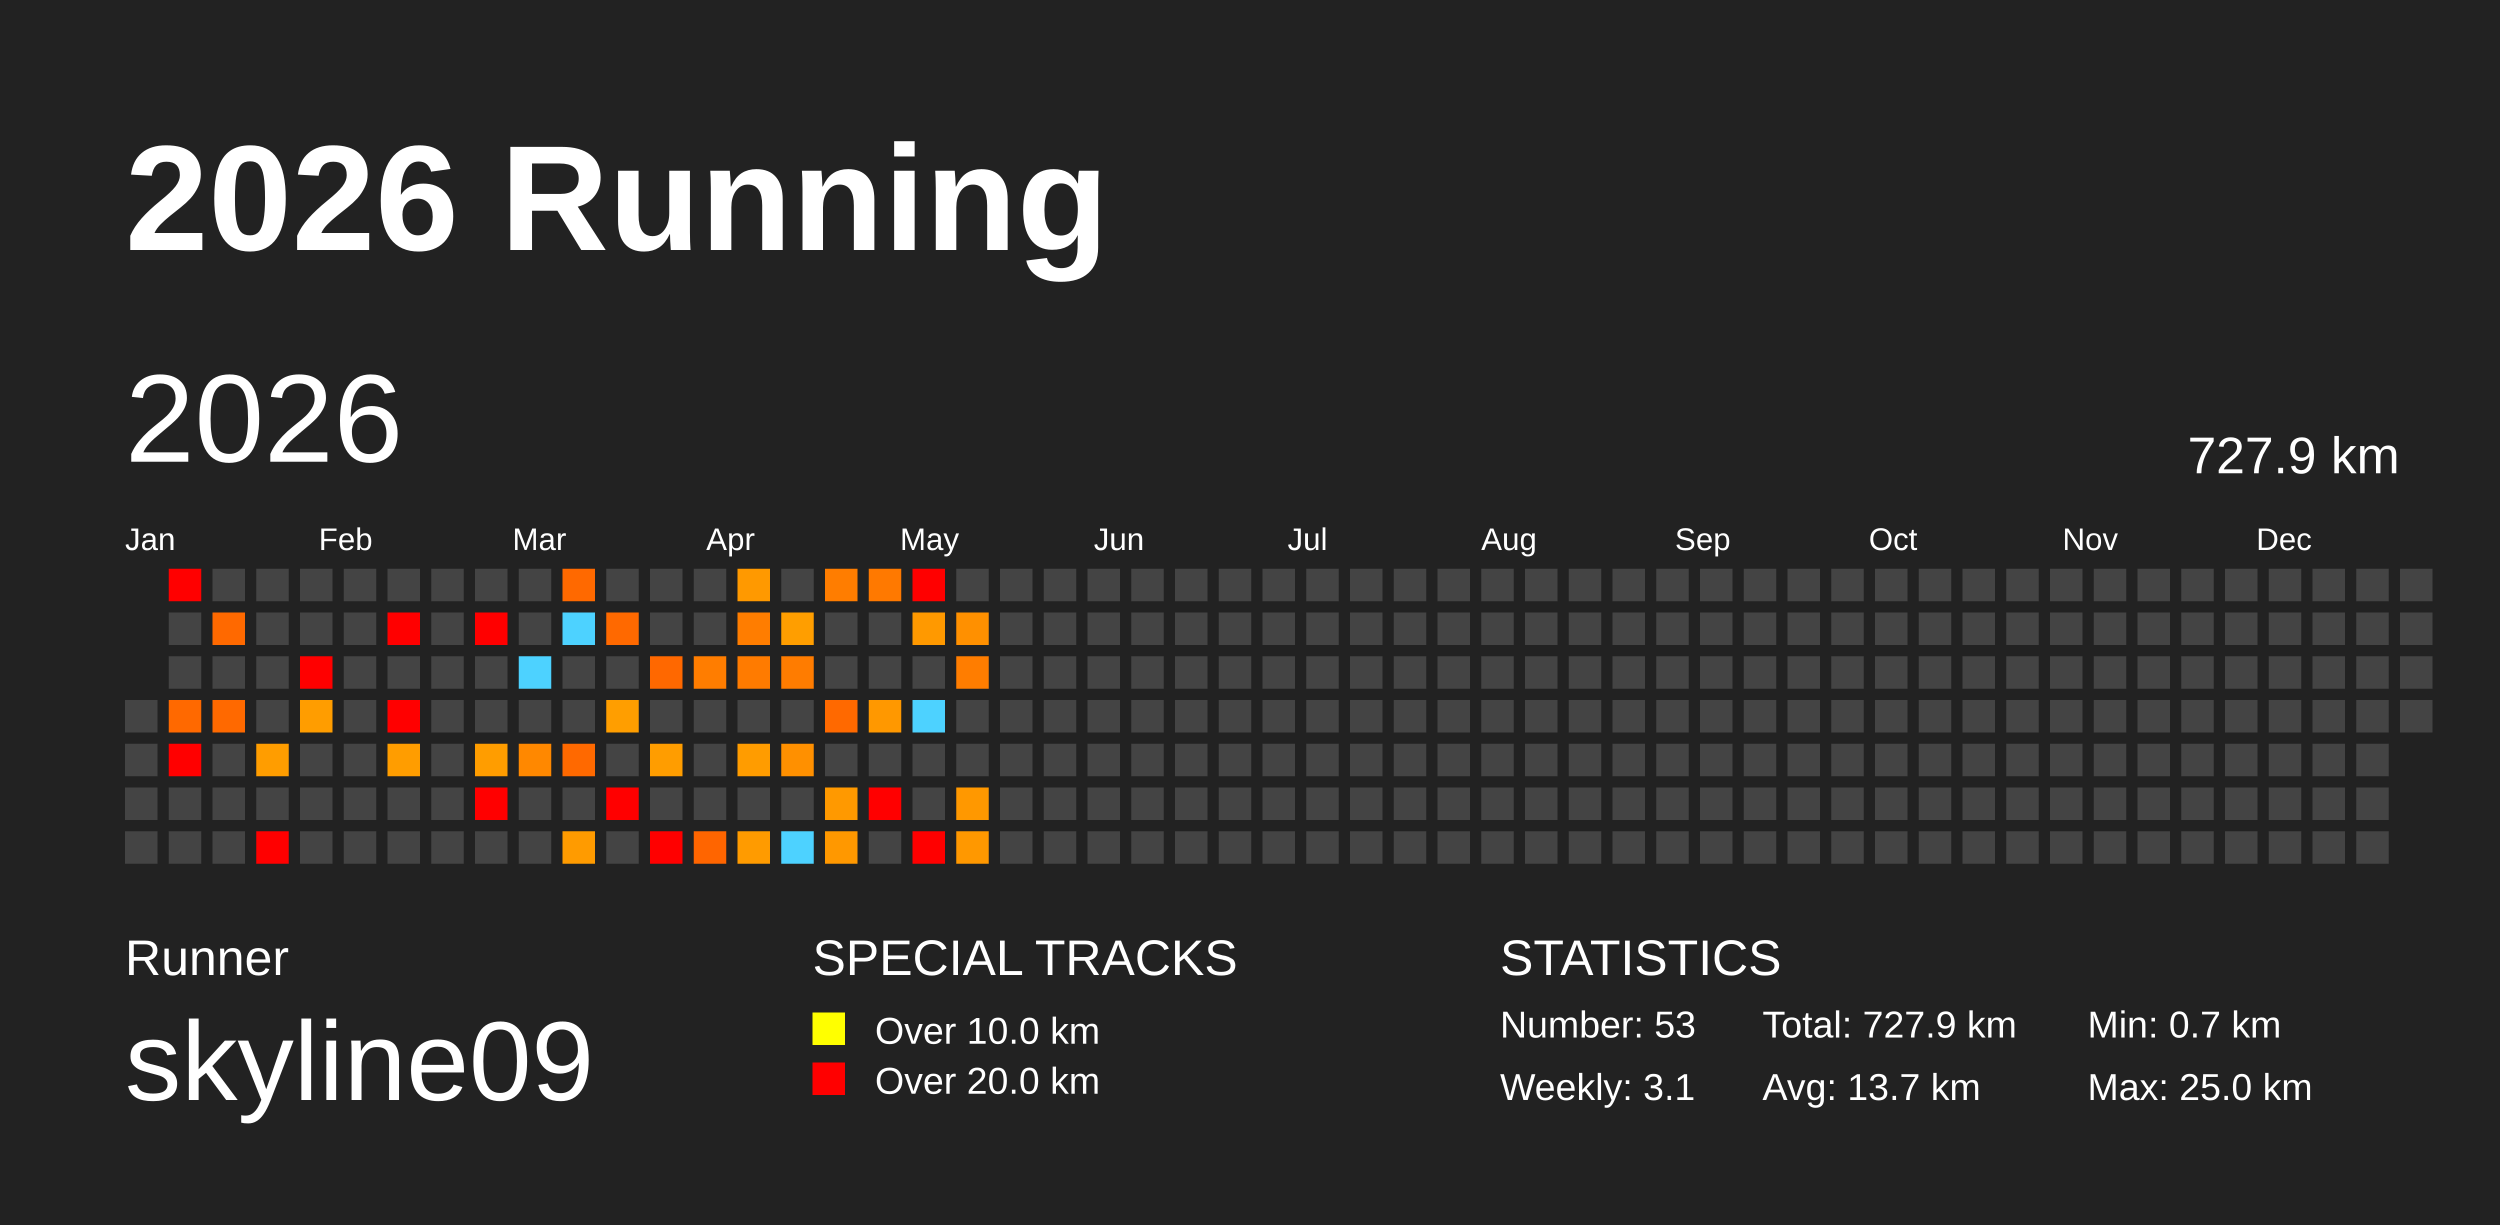
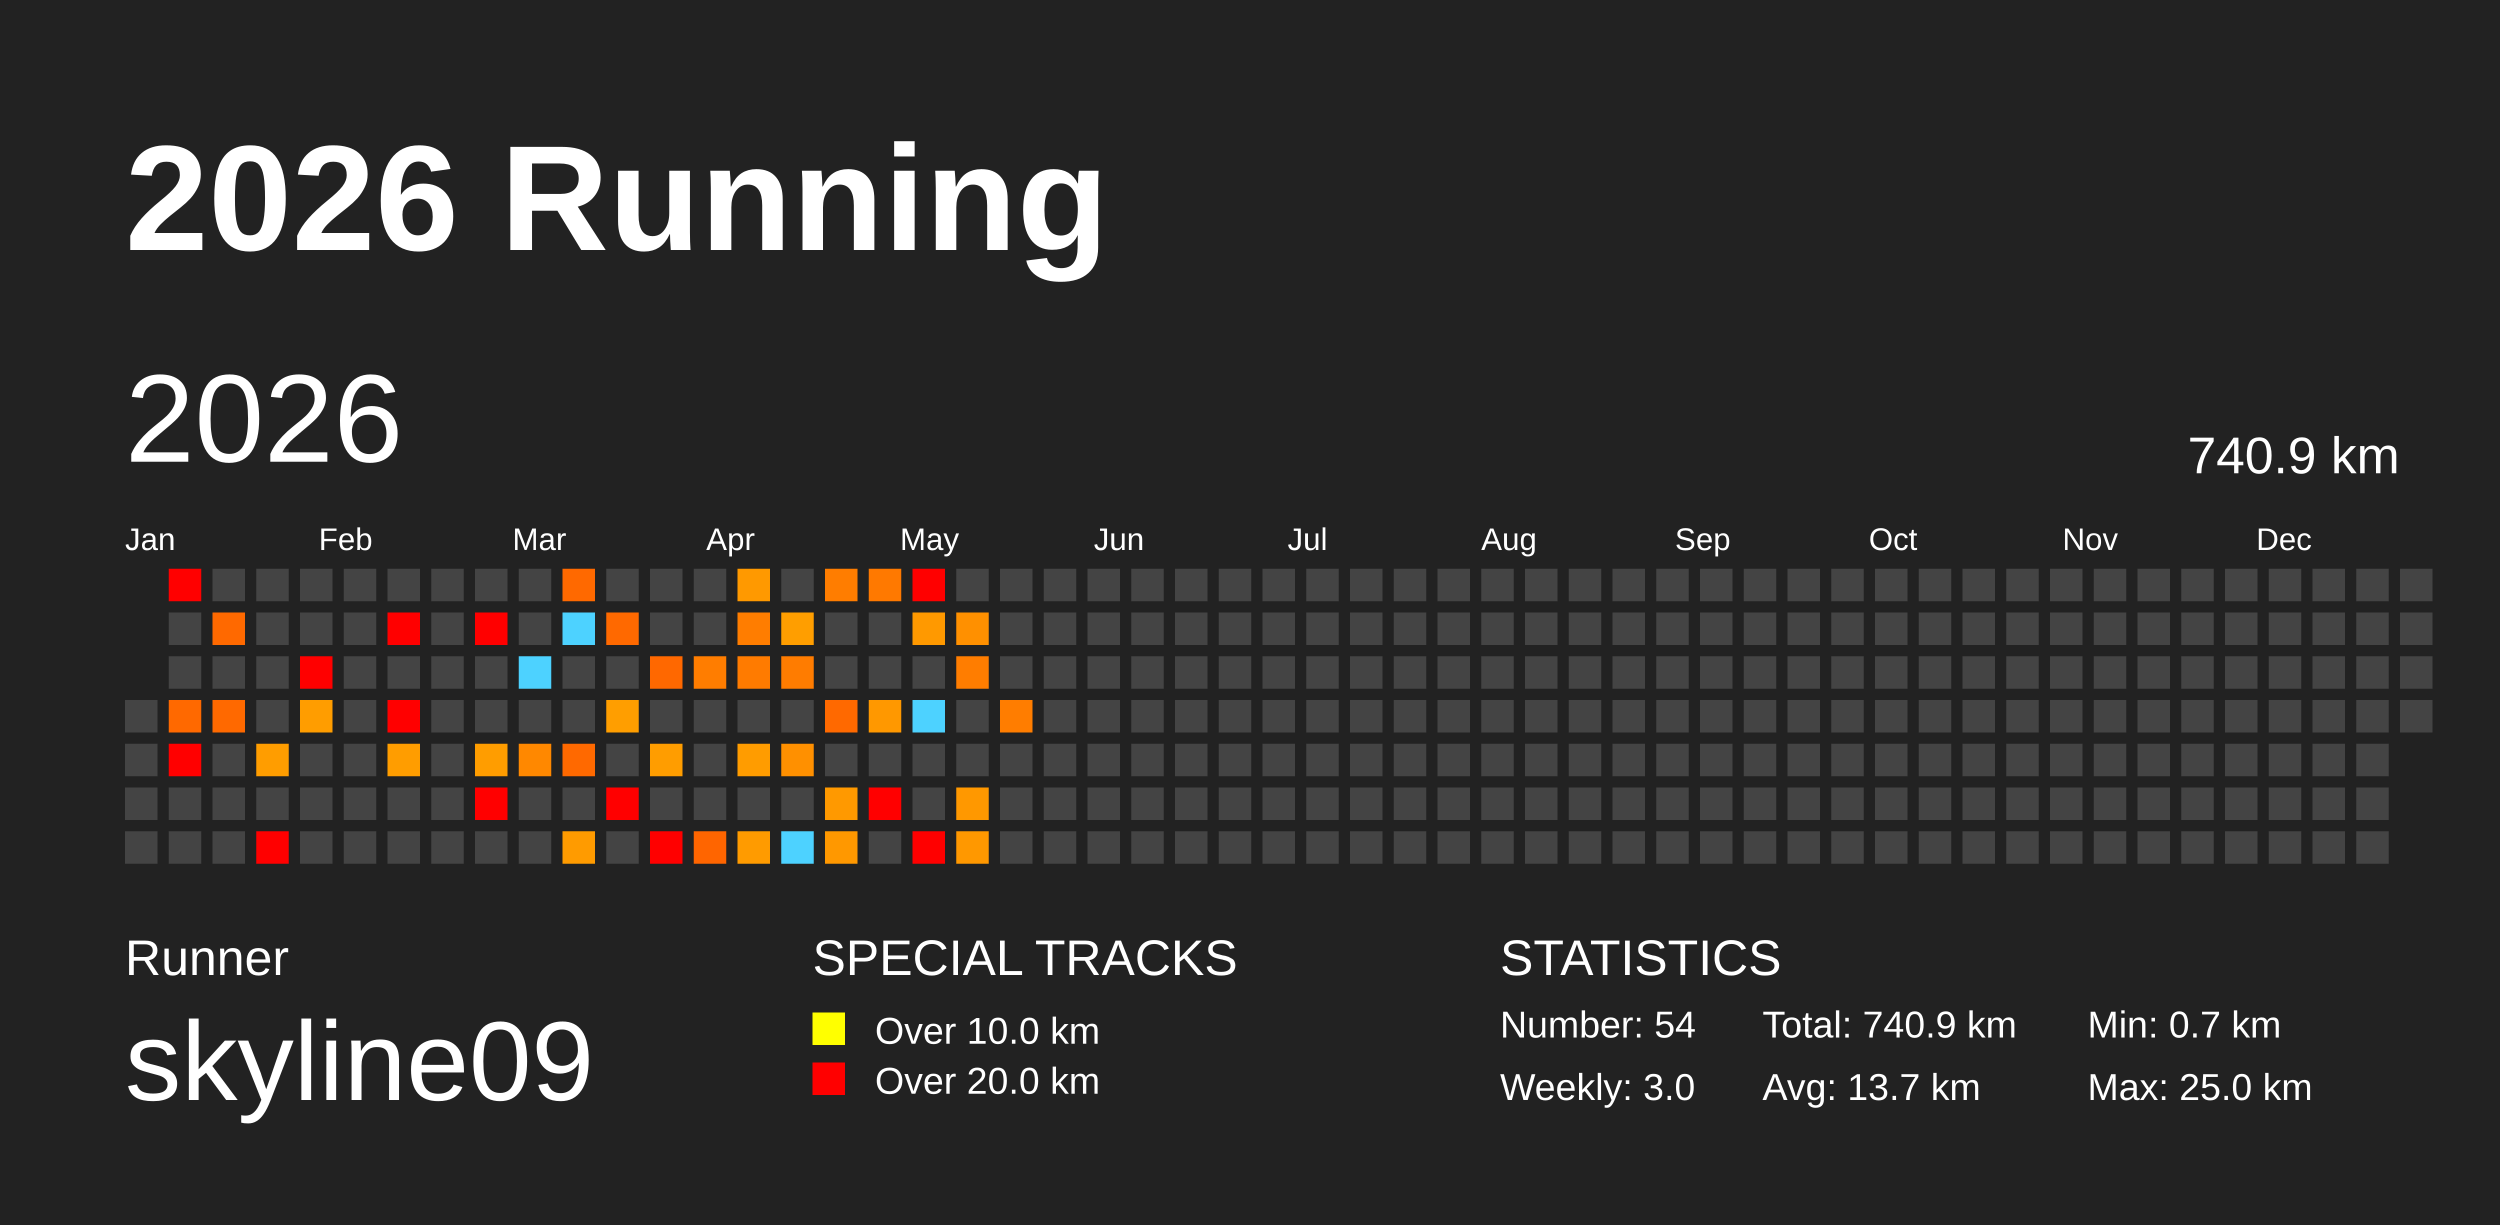
<svg xmlns="http://www.w3.org/2000/svg" baseProfile="full" height="98mm" version="1.1" viewBox="0,0,200,98" width="200mm">
  <defs />
  <rect fill="#222222" height="98" width="200" x="0" y="0" />
  <text fill="#FFFFFF" style="font-size:12px; font-family:Arial; font-weight:bold;" x="10" y="20">2026 Running</text>
  <text fill="#FFFFFF" style="font-size:4px; font-family:Arial" x="10" y="78">Runner</text>
  <text fill="#FFFFFF" style="font-size:9px; font-family:Arial" x="10" y="88">skyline09</text>
  <text fill="#FFFFFF" style="font-size:4px; font-family:Arial" x="65" y="78">SPECIAL TRACKS</text>
  <rect fill="yellow" height="2.6" width="2.6" x="65" y="81" />
  <text fill="#FFFFFF" style="font-size:3px; font-family:Arial" x="70" y="83.5">Over 10.0 km</text>
  <rect fill="red" height="2.6" width="2.6" x="65" y="85" />
  <text fill="#FFFFFF" style="font-size:3px; font-family:Arial" x="70" y="87.5">Over 20.0 km</text>
  <text fill="#FFFFFF" style="font-size:4px; font-family:Arial" x="120" y="78">STATISTICS</text>
-   <text fill="#FFFFFF" style="font-size:3px; font-family:Arial" x="120" y="83">Number: 53</text>
-   <text fill="#FFFFFF" style="font-size:3px; font-family:Arial" x="120" y="88">Weekly: 3.1</text>
-   <text fill="#FFFFFF" style="font-size:3px; font-family:Arial" x="141" y="83">Total: 727.9 km</text>
+   <text fill="#FFFFFF" style="font-size:3px; font-family:Arial" x="120" y="83">Number: 54</text>
+   <text fill="#FFFFFF" style="font-size:3px; font-family:Arial" x="120" y="88">Weekly: 3.0</text>
+   <text fill="#FFFFFF" style="font-size:3px; font-family:Arial" x="141" y="83">Total: 740.9 km</text>
  <text fill="#FFFFFF" style="font-size:3px; font-family:Arial" x="141" y="88">Avg: 13.7 km</text>
  <text fill="#FFFFFF" style="font-size:3px; font-family:Arial" x="167" y="83">Min: 0.7 km</text>
  <text fill="#FFFFFF" style="font-size:3px; font-family:Arial" x="167" y="88">Max: 25.0 km</text>
  <text dominant-baseline="hanging" fill="#FFFFFF" style="font-size:10.0px; font-family:Arial;" x="10" y="30">2026</text>
-   <text dominant-baseline="hanging" fill="#FFFFFF" style="font-size:4.125px; font-family:Arial;" x="175" y="35">727.9 km</text>
+   <text dominant-baseline="hanging" fill="#FFFFFF" style="font-size:4.125px; font-family:Arial;" x="175" y="35">740.9 km</text>
  <text fill="#FFFFFF" style="font-size:2.5px; font-family:Arial" x="10.0" y="44">Jan</text>
  <text fill="#FFFFFF" style="font-size:2.5px; font-family:Arial" x="25.5" y="44">Feb</text>
  <text fill="#FFFFFF" style="font-size:2.5px; font-family:Arial" x="41.0" y="44">Mar</text>
  <text fill="#FFFFFF" style="font-size:2.5px; font-family:Arial" x="56.5" y="44">Apr</text>
  <text fill="#FFFFFF" style="font-size:2.5px; font-family:Arial" x="72.0" y="44">May</text>
  <text fill="#FFFFFF" style="font-size:2.5px; font-family:Arial" x="87.5" y="44">Jun</text>
  <text fill="#FFFFFF" style="font-size:2.5px; font-family:Arial" x="103.0" y="44">Jul</text>
  <text fill="#FFFFFF" style="font-size:2.5px; font-family:Arial" x="118.5" y="44">Aug</text>
  <text fill="#FFFFFF" style="font-size:2.5px; font-family:Arial" x="134.0" y="44">Sep</text>
  <text fill="#FFFFFF" style="font-size:2.5px; font-family:Arial" x="149.5" y="44">Oct</text>
  <text fill="#FFFFFF" style="font-size:2.5px; font-family:Arial" x="165.0" y="44">Nov</text>
  <text fill="#FFFFFF" style="font-size:2.5px; font-family:Arial" x="180.5" y="44">Dec</text>
  <rect fill="#444444" height="2.6" width="2.6" x="10.0" y="56.0" />
  <rect fill="#444444" height="2.6" width="2.6" x="10.0" y="59.5" />
  <rect fill="#444444" height="2.6" width="2.6" x="10.0" y="63.0" />
  <rect fill="#444444" height="2.6" width="2.6" x="10.0" y="66.5" />
  <rect fill="red" height="2.6" width="2.6" x="13.5" y="45.5" />
  <rect fill="#444444" height="2.6" width="2.6" x="13.5" y="49.0" />
  <rect fill="#444444" height="2.6" width="2.6" x="13.5" y="52.5" />
  <rect fill="#ff6900" height="2.6" width="2.6" x="13.5" y="56.0" />
  <rect fill="red" height="2.6" width="2.6" x="13.5" y="59.5" />
  <rect fill="#444444" height="2.6" width="2.6" x="13.5" y="63.0" />
  <rect fill="#444444" height="2.6" width="2.6" x="13.5" y="66.5" />
  <rect fill="#444444" height="2.6" width="2.6" x="17.0" y="45.5" />
  <rect fill="#ff6900" height="2.6" width="2.6" x="17.0" y="49.0" />
  <rect fill="#444444" height="2.6" width="2.6" x="17.0" y="52.5" />
  <rect fill="#ff6900" height="2.6" width="2.6" x="17.0" y="56.0" />
  <rect fill="#444444" height="2.6" width="2.6" x="17.0" y="59.5" />
  <rect fill="#444444" height="2.6" width="2.6" x="17.0" y="63.0" />
  <rect fill="#444444" height="2.6" width="2.6" x="17.0" y="66.5" />
  <rect fill="#444444" height="2.6" width="2.6" x="20.5" y="45.5" />
  <rect fill="#444444" height="2.6" width="2.6" x="20.5" y="49.0" />
  <rect fill="#444444" height="2.6" width="2.6" x="20.5" y="52.5" />
  <rect fill="#444444" height="2.6" width="2.6" x="20.5" y="56.0" />
  <rect fill="#ff9d00" height="2.6" width="2.6" x="20.5" y="59.5" />
  <rect fill="#444444" height="2.6" width="2.6" x="20.5" y="63.0" />
  <rect fill="red" height="2.6" width="2.6" x="20.5" y="66.5" />
  <rect fill="#444444" height="2.6" width="2.6" x="24.0" y="45.5" />
  <rect fill="#444444" height="2.6" width="2.6" x="24.0" y="49.0" />
  <rect fill="red" height="2.6" width="2.6" x="24.0" y="52.5" />
  <rect fill="#ff9d00" height="2.6" width="2.6" x="24.0" y="56.0" />
  <rect fill="#444444" height="2.6" width="2.6" x="24.0" y="59.5" />
  <rect fill="#444444" height="2.6" width="2.6" x="24.0" y="63.0" />
  <rect fill="#444444" height="2.6" width="2.6" x="24.0" y="66.5" />
  <rect fill="#444444" height="2.6" width="2.6" x="27.5" y="45.5" />
  <rect fill="#444444" height="2.6" width="2.6" x="27.5" y="49.0" />
  <rect fill="#444444" height="2.6" width="2.6" x="27.5" y="52.5" />
  <rect fill="#444444" height="2.6" width="2.6" x="27.5" y="56.0" />
  <rect fill="#444444" height="2.6" width="2.6" x="27.5" y="59.5" />
  <rect fill="#444444" height="2.6" width="2.6" x="27.5" y="63.0" />
  <rect fill="#444444" height="2.6" width="2.6" x="27.5" y="66.5" />
  <rect fill="#444444" height="2.6" width="2.6" x="31.0" y="45.5" />
  <rect fill="red" height="2.6" width="2.6" x="31.0" y="49.0" />
  <rect fill="#444444" height="2.6" width="2.6" x="31.0" y="52.5" />
  <rect fill="red" height="2.6" width="2.6" x="31.0" y="56.0" />
  <rect fill="#ff9d00" height="2.6" width="2.6" x="31.0" y="59.5" />
  <rect fill="#444444" height="2.6" width="2.6" x="31.0" y="63.0" />
  <rect fill="#444444" height="2.6" width="2.6" x="31.0" y="66.5" />
  <rect fill="#444444" height="2.6" width="2.6" x="34.5" y="45.5" />
  <rect fill="#444444" height="2.6" width="2.6" x="34.5" y="49.0" />
  <rect fill="#444444" height="2.6" width="2.6" x="34.5" y="52.5" />
  <rect fill="#444444" height="2.6" width="2.6" x="34.5" y="56.0" />
  <rect fill="#444444" height="2.6" width="2.6" x="34.5" y="59.5" />
  <rect fill="#444444" height="2.6" width="2.6" x="34.5" y="63.0" />
  <rect fill="#444444" height="2.6" width="2.6" x="34.5" y="66.5" />
  <rect fill="#444444" height="2.6" width="2.6" x="38.0" y="45.5" />
  <rect fill="red" height="2.6" width="2.6" x="38.0" y="49.0" />
  <rect fill="#444444" height="2.6" width="2.6" x="38.0" y="52.5" />
  <rect fill="#444444" height="2.6" width="2.6" x="38.0" y="56.0" />
  <rect fill="#ff9d00" height="2.6" width="2.6" x="38.0" y="59.5" />
  <rect fill="red" height="2.6" width="2.6" x="38.0" y="63.0" />
  <rect fill="#444444" height="2.6" width="2.6" x="38.0" y="66.5" />
  <rect fill="#444444" height="2.6" width="2.6" x="41.5" y="45.5" />
  <rect fill="#444444" height="2.6" width="2.6" x="41.5" y="49.0" />
  <rect fill="#4dd2ff" height="2.6" width="2.6" x="41.5" y="52.5" />
  <rect fill="#444444" height="2.6" width="2.6" x="41.5" y="56.0" />
  <rect fill="#ff8800" height="2.6" width="2.6" x="41.5" y="59.5" />
  <rect fill="#444444" height="2.6" width="2.6" x="41.5" y="63.0" />
  <rect fill="#444444" height="2.6" width="2.6" x="41.5" y="66.5" />
  <rect fill="#ff6900" height="2.6" width="2.6" x="45.0" y="45.5" />
  <rect fill="#4dd2ff" height="2.6" width="2.6" x="45.0" y="49.0" />
  <rect fill="#444444" height="2.6" width="2.6" x="45.0" y="52.5" />
  <rect fill="#444444" height="2.6" width="2.6" x="45.0" y="56.0" />
  <rect fill="#ff6900" height="2.6" width="2.6" x="45.0" y="59.5" />
  <rect fill="#444444" height="2.6" width="2.6" x="45.0" y="63.0" />
  <rect fill="#ff9b00" height="2.6" width="2.6" x="45.0" y="66.5" />
  <rect fill="#444444" height="2.6" width="2.6" x="48.5" y="45.5" />
  <rect fill="#ff6900" height="2.6" width="2.6" x="48.5" y="49.0" />
  <rect fill="#444444" height="2.6" width="2.6" x="48.5" y="52.5" />
  <rect fill="#ff9e00" height="2.6" width="2.6" x="48.5" y="56.0" />
  <rect fill="#444444" height="2.6" width="2.6" x="48.5" y="59.5" />
  <rect fill="red" height="2.6" width="2.6" x="48.5" y="63.0" />
  <rect fill="#444444" height="2.6" width="2.6" x="48.5" y="66.5" />
  <rect fill="#444444" height="2.6" width="2.6" x="52.0" y="45.5" />
  <rect fill="#444444" height="2.6" width="2.6" x="52.0" y="49.0" />
  <rect fill="#ff6800" height="2.6" width="2.6" x="52.0" y="52.5" />
  <rect fill="#444444" height="2.6" width="2.6" x="52.0" y="56.0" />
  <rect fill="#ff9d00" height="2.6" width="2.6" x="52.0" y="59.5" />
  <rect fill="#444444" height="2.6" width="2.6" x="52.0" y="63.0" />
  <rect fill="red" height="2.6" width="2.6" x="52.0" y="66.5" />
  <rect fill="#444444" height="2.6" width="2.6" x="55.5" y="45.5" />
  <rect fill="#444444" height="2.6" width="2.6" x="55.5" y="49.0" />
  <rect fill="#ff7d00" height="2.6" width="2.6" x="55.5" y="52.5" />
  <rect fill="#444444" height="2.6" width="2.6" x="55.5" y="56.0" />
  <rect fill="#444444" height="2.6" width="2.6" x="55.5" y="59.5" />
  <rect fill="#444444" height="2.6" width="2.6" x="55.5" y="63.0" />
  <rect fill="#ff6500" height="2.6" width="2.6" x="55.5" y="66.5" />
  <rect fill="#ff9900" height="2.6" width="2.6" x="59.0" y="45.5" />
  <rect fill="#ff7d00" height="2.6" width="2.6" x="59.0" y="49.0" />
  <rect fill="#ff7b00" height="2.6" width="2.6" x="59.0" y="52.5" />
  <rect fill="#444444" height="2.6" width="2.6" x="59.0" y="56.0" />
  <rect fill="#ff9c00" height="2.6" width="2.6" x="59.0" y="59.5" />
  <rect fill="#444444" height="2.6" width="2.6" x="59.0" y="63.0" />
  <rect fill="#ff9b00" height="2.6" width="2.6" x="59.0" y="66.5" />
  <rect fill="#444444" height="2.6" width="2.6" x="62.5" y="45.5" />
  <rect fill="#ff9e00" height="2.6" width="2.6" x="62.5" y="49.0" />
  <rect fill="#ff7c00" height="2.6" width="2.6" x="62.5" y="52.5" />
  <rect fill="#444444" height="2.6" width="2.6" x="62.5" y="56.0" />
  <rect fill="#ff9000" height="2.6" width="2.6" x="62.5" y="59.5" />
  <rect fill="#444444" height="2.6" width="2.6" x="62.5" y="63.0" />
  <rect fill="#4dd2ff" height="2.6" width="2.6" x="62.5" y="66.5" />
  <rect fill="#ff7d00" height="2.6" width="2.6" x="66.0" y="45.5" />
  <rect fill="#444444" height="2.6" width="2.6" x="66.0" y="49.0" />
  <rect fill="#444444" height="2.6" width="2.6" x="66.0" y="52.5" />
  <rect fill="#ff6900" height="2.6" width="2.6" x="66.0" y="56.0" />
  <rect fill="#444444" height="2.6" width="2.6" x="66.0" y="59.5" />
  <rect fill="#ff9900" height="2.6" width="2.6" x="66.0" y="63.0" />
  <rect fill="#ff9800" height="2.6" width="2.6" x="66.0" y="66.5" />
  <rect fill="#ff7900" height="2.6" width="2.6" x="69.5" y="45.5" />
  <rect fill="#444444" height="2.6" width="2.6" x="69.5" y="49.0" />
  <rect fill="#444444" height="2.6" width="2.6" x="69.5" y="52.5" />
  <rect fill="#ff9800" height="2.6" width="2.6" x="69.5" y="56.0" />
  <rect fill="#444444" height="2.6" width="2.6" x="69.5" y="59.5" />
  <rect fill="red" height="2.6" width="2.6" x="69.5" y="63.0" />
  <rect fill="#444444" height="2.6" width="2.6" x="69.5" y="66.5" />
  <rect fill="red" height="2.6" width="2.6" x="73.0" y="45.5" />
  <rect fill="#ff9900" height="2.6" width="2.6" x="73.0" y="49.0" />
  <rect fill="#444444" height="2.6" width="2.6" x="73.0" y="52.5" />
  <rect fill="#4dd2ff" height="2.6" width="2.6" x="73.0" y="56.0" />
  <rect fill="#444444" height="2.6" width="2.6" x="73.0" y="59.5" />
  <rect fill="#444444" height="2.6" width="2.6" x="73.0" y="63.0" />
  <rect fill="red" height="2.6" width="2.6" x="73.0" y="66.5" />
  <rect fill="#444444" height="2.6" width="2.6" x="76.5" y="45.5" />
  <rect fill="#ff9000" height="2.6" width="2.6" x="76.5" y="49.0" />
  <rect fill="#ff7d00" height="2.6" width="2.6" x="76.5" y="52.5" />
  <rect fill="#444444" height="2.6" width="2.6" x="76.5" y="56.0" />
  <rect fill="#444444" height="2.6" width="2.6" x="76.5" y="59.5" />
  <rect fill="#ff9800" height="2.6" width="2.6" x="76.5" y="63.0" />
  <rect fill="#ff9800" height="2.6" width="2.6" x="76.5" y="66.5" />
  <rect fill="#444444" height="2.6" width="2.6" x="80.0" y="45.5" />
  <rect fill="#444444" height="2.6" width="2.6" x="80.0" y="49.0" />
  <rect fill="#444444" height="2.6" width="2.6" x="80.0" y="52.5" />
-   <rect fill="#444444" height="2.6" width="2.6" x="80.0" y="56.0" />
+   <rect fill="#ff7d00" height="2.6" width="2.6" x="80.0" y="56.0" />
  <rect fill="#444444" height="2.6" width="2.6" x="80.0" y="59.5" />
  <rect fill="#444444" height="2.6" width="2.6" x="80.0" y="63.0" />
  <rect fill="#444444" height="2.6" width="2.6" x="80.0" y="66.5" />
  <rect fill="#444444" height="2.6" width="2.6" x="83.5" y="45.5" />
  <rect fill="#444444" height="2.6" width="2.6" x="83.5" y="49.0" />
  <rect fill="#444444" height="2.6" width="2.6" x="83.5" y="52.5" />
  <rect fill="#444444" height="2.6" width="2.6" x="83.5" y="56.0" />
  <rect fill="#444444" height="2.6" width="2.6" x="83.5" y="59.5" />
  <rect fill="#444444" height="2.6" width="2.6" x="83.5" y="63.0" />
  <rect fill="#444444" height="2.6" width="2.6" x="83.5" y="66.5" />
  <rect fill="#444444" height="2.6" width="2.6" x="87.0" y="45.5" />
  <rect fill="#444444" height="2.6" width="2.6" x="87.0" y="49.0" />
  <rect fill="#444444" height="2.6" width="2.6" x="87.0" y="52.5" />
  <rect fill="#444444" height="2.6" width="2.6" x="87.0" y="56.0" />
  <rect fill="#444444" height="2.6" width="2.6" x="87.0" y="59.5" />
  <rect fill="#444444" height="2.6" width="2.6" x="87.0" y="63.0" />
  <rect fill="#444444" height="2.6" width="2.6" x="87.0" y="66.5" />
  <rect fill="#444444" height="2.6" width="2.6" x="90.5" y="45.5" />
  <rect fill="#444444" height="2.6" width="2.6" x="90.5" y="49.0" />
  <rect fill="#444444" height="2.6" width="2.6" x="90.5" y="52.5" />
  <rect fill="#444444" height="2.6" width="2.6" x="90.5" y="56.0" />
  <rect fill="#444444" height="2.6" width="2.6" x="90.5" y="59.5" />
  <rect fill="#444444" height="2.6" width="2.6" x="90.5" y="63.0" />
  <rect fill="#444444" height="2.6" width="2.6" x="90.5" y="66.5" />
  <rect fill="#444444" height="2.6" width="2.6" x="94.0" y="45.5" />
  <rect fill="#444444" height="2.6" width="2.6" x="94.0" y="49.0" />
  <rect fill="#444444" height="2.6" width="2.6" x="94.0" y="52.5" />
  <rect fill="#444444" height="2.6" width="2.6" x="94.0" y="56.0" />
  <rect fill="#444444" height="2.6" width="2.6" x="94.0" y="59.5" />
  <rect fill="#444444" height="2.6" width="2.6" x="94.0" y="63.0" />
  <rect fill="#444444" height="2.6" width="2.6" x="94.0" y="66.5" />
  <rect fill="#444444" height="2.6" width="2.6" x="97.5" y="45.5" />
  <rect fill="#444444" height="2.6" width="2.6" x="97.5" y="49.0" />
  <rect fill="#444444" height="2.6" width="2.6" x="97.5" y="52.5" />
  <rect fill="#444444" height="2.6" width="2.6" x="97.5" y="56.0" />
  <rect fill="#444444" height="2.6" width="2.6" x="97.5" y="59.5" />
  <rect fill="#444444" height="2.6" width="2.6" x="97.5" y="63.0" />
  <rect fill="#444444" height="2.6" width="2.6" x="97.5" y="66.5" />
  <rect fill="#444444" height="2.6" width="2.6" x="101.0" y="45.5" />
  <rect fill="#444444" height="2.6" width="2.6" x="101.0" y="49.0" />
  <rect fill="#444444" height="2.6" width="2.6" x="101.0" y="52.5" />
  <rect fill="#444444" height="2.6" width="2.6" x="101.0" y="56.0" />
  <rect fill="#444444" height="2.6" width="2.6" x="101.0" y="59.5" />
  <rect fill="#444444" height="2.6" width="2.6" x="101.0" y="63.0" />
  <rect fill="#444444" height="2.6" width="2.6" x="101.0" y="66.5" />
  <rect fill="#444444" height="2.6" width="2.6" x="104.5" y="45.5" />
  <rect fill="#444444" height="2.6" width="2.6" x="104.5" y="49.0" />
  <rect fill="#444444" height="2.6" width="2.6" x="104.5" y="52.5" />
  <rect fill="#444444" height="2.6" width="2.6" x="104.5" y="56.0" />
  <rect fill="#444444" height="2.6" width="2.6" x="104.5" y="59.5" />
  <rect fill="#444444" height="2.6" width="2.6" x="104.5" y="63.0" />
  <rect fill="#444444" height="2.6" width="2.6" x="104.5" y="66.5" />
  <rect fill="#444444" height="2.6" width="2.6" x="108.0" y="45.5" />
  <rect fill="#444444" height="2.6" width="2.6" x="108.0" y="49.0" />
  <rect fill="#444444" height="2.6" width="2.6" x="108.0" y="52.5" />
  <rect fill="#444444" height="2.6" width="2.6" x="108.0" y="56.0" />
  <rect fill="#444444" height="2.6" width="2.6" x="108.0" y="59.5" />
  <rect fill="#444444" height="2.6" width="2.6" x="108.0" y="63.0" />
  <rect fill="#444444" height="2.6" width="2.6" x="108.0" y="66.5" />
  <rect fill="#444444" height="2.6" width="2.6" x="111.5" y="45.5" />
  <rect fill="#444444" height="2.6" width="2.6" x="111.5" y="49.0" />
  <rect fill="#444444" height="2.6" width="2.6" x="111.5" y="52.5" />
  <rect fill="#444444" height="2.6" width="2.6" x="111.5" y="56.0" />
  <rect fill="#444444" height="2.6" width="2.6" x="111.5" y="59.5" />
  <rect fill="#444444" height="2.6" width="2.6" x="111.5" y="63.0" />
  <rect fill="#444444" height="2.6" width="2.6" x="111.5" y="66.5" />
  <rect fill="#444444" height="2.6" width="2.6" x="115.0" y="45.5" />
  <rect fill="#444444" height="2.6" width="2.6" x="115.0" y="49.0" />
  <rect fill="#444444" height="2.6" width="2.6" x="115.0" y="52.5" />
  <rect fill="#444444" height="2.6" width="2.6" x="115.0" y="56.0" />
  <rect fill="#444444" height="2.6" width="2.6" x="115.0" y="59.5" />
  <rect fill="#444444" height="2.6" width="2.6" x="115.0" y="63.0" />
  <rect fill="#444444" height="2.6" width="2.6" x="115.0" y="66.5" />
  <rect fill="#444444" height="2.6" width="2.6" x="118.5" y="45.5" />
  <rect fill="#444444" height="2.6" width="2.6" x="118.5" y="49.0" />
  <rect fill="#444444" height="2.6" width="2.6" x="118.5" y="52.5" />
  <rect fill="#444444" height="2.6" width="2.6" x="118.5" y="56.0" />
  <rect fill="#444444" height="2.6" width="2.6" x="118.5" y="59.5" />
  <rect fill="#444444" height="2.6" width="2.6" x="118.5" y="63.0" />
  <rect fill="#444444" height="2.6" width="2.6" x="118.5" y="66.5" />
  <rect fill="#444444" height="2.6" width="2.6" x="122.0" y="45.5" />
  <rect fill="#444444" height="2.6" width="2.6" x="122.0" y="49.0" />
  <rect fill="#444444" height="2.6" width="2.6" x="122.0" y="52.5" />
  <rect fill="#444444" height="2.6" width="2.6" x="122.0" y="56.0" />
  <rect fill="#444444" height="2.6" width="2.6" x="122.0" y="59.5" />
  <rect fill="#444444" height="2.6" width="2.6" x="122.0" y="63.0" />
  <rect fill="#444444" height="2.6" width="2.6" x="122.0" y="66.5" />
  <rect fill="#444444" height="2.6" width="2.6" x="125.5" y="45.5" />
  <rect fill="#444444" height="2.6" width="2.6" x="125.5" y="49.0" />
  <rect fill="#444444" height="2.6" width="2.6" x="125.5" y="52.5" />
  <rect fill="#444444" height="2.6" width="2.6" x="125.5" y="56.0" />
  <rect fill="#444444" height="2.6" width="2.6" x="125.5" y="59.5" />
  <rect fill="#444444" height="2.6" width="2.6" x="125.5" y="63.0" />
  <rect fill="#444444" height="2.6" width="2.6" x="125.5" y="66.5" />
  <rect fill="#444444" height="2.6" width="2.6" x="129.0" y="45.5" />
  <rect fill="#444444" height="2.6" width="2.6" x="129.0" y="49.0" />
  <rect fill="#444444" height="2.6" width="2.6" x="129.0" y="52.5" />
  <rect fill="#444444" height="2.6" width="2.6" x="129.0" y="56.0" />
  <rect fill="#444444" height="2.6" width="2.6" x="129.0" y="59.5" />
  <rect fill="#444444" height="2.6" width="2.6" x="129.0" y="63.0" />
  <rect fill="#444444" height="2.6" width="2.6" x="129.0" y="66.5" />
  <rect fill="#444444" height="2.6" width="2.6" x="132.5" y="45.5" />
  <rect fill="#444444" height="2.6" width="2.6" x="132.5" y="49.0" />
  <rect fill="#444444" height="2.6" width="2.6" x="132.5" y="52.5" />
  <rect fill="#444444" height="2.6" width="2.6" x="132.5" y="56.0" />
  <rect fill="#444444" height="2.6" width="2.6" x="132.5" y="59.5" />
  <rect fill="#444444" height="2.6" width="2.6" x="132.5" y="63.0" />
  <rect fill="#444444" height="2.6" width="2.6" x="132.5" y="66.5" />
  <rect fill="#444444" height="2.6" width="2.6" x="136.0" y="45.5" />
  <rect fill="#444444" height="2.6" width="2.6" x="136.0" y="49.0" />
  <rect fill="#444444" height="2.6" width="2.6" x="136.0" y="52.5" />
  <rect fill="#444444" height="2.6" width="2.6" x="136.0" y="56.0" />
  <rect fill="#444444" height="2.6" width="2.6" x="136.0" y="59.5" />
  <rect fill="#444444" height="2.6" width="2.6" x="136.0" y="63.0" />
  <rect fill="#444444" height="2.6" width="2.6" x="136.0" y="66.5" />
  <rect fill="#444444" height="2.6" width="2.6" x="139.5" y="45.5" />
  <rect fill="#444444" height="2.6" width="2.6" x="139.5" y="49.0" />
  <rect fill="#444444" height="2.6" width="2.6" x="139.5" y="52.5" />
  <rect fill="#444444" height="2.6" width="2.6" x="139.5" y="56.0" />
  <rect fill="#444444" height="2.6" width="2.6" x="139.5" y="59.5" />
  <rect fill="#444444" height="2.6" width="2.6" x="139.5" y="63.0" />
  <rect fill="#444444" height="2.6" width="2.6" x="139.5" y="66.5" />
  <rect fill="#444444" height="2.6" width="2.6" x="143.0" y="45.5" />
  <rect fill="#444444" height="2.6" width="2.6" x="143.0" y="49.0" />
  <rect fill="#444444" height="2.6" width="2.6" x="143.0" y="52.5" />
  <rect fill="#444444" height="2.6" width="2.6" x="143.0" y="56.0" />
  <rect fill="#444444" height="2.6" width="2.6" x="143.0" y="59.5" />
  <rect fill="#444444" height="2.6" width="2.6" x="143.0" y="63.0" />
  <rect fill="#444444" height="2.6" width="2.6" x="143.0" y="66.5" />
  <rect fill="#444444" height="2.6" width="2.6" x="146.5" y="45.5" />
  <rect fill="#444444" height="2.6" width="2.6" x="146.5" y="49.0" />
  <rect fill="#444444" height="2.6" width="2.6" x="146.5" y="52.5" />
  <rect fill="#444444" height="2.6" width="2.6" x="146.5" y="56.0" />
  <rect fill="#444444" height="2.6" width="2.6" x="146.5" y="59.5" />
  <rect fill="#444444" height="2.6" width="2.6" x="146.5" y="63.0" />
  <rect fill="#444444" height="2.6" width="2.6" x="146.5" y="66.5" />
  <rect fill="#444444" height="2.6" width="2.6" x="150.0" y="45.5" />
  <rect fill="#444444" height="2.6" width="2.6" x="150.0" y="49.0" />
  <rect fill="#444444" height="2.6" width="2.6" x="150.0" y="52.5" />
  <rect fill="#444444" height="2.6" width="2.6" x="150.0" y="56.0" />
  <rect fill="#444444" height="2.6" width="2.6" x="150.0" y="59.5" />
  <rect fill="#444444" height="2.6" width="2.6" x="150.0" y="63.0" />
  <rect fill="#444444" height="2.6" width="2.6" x="150.0" y="66.5" />
  <rect fill="#444444" height="2.6" width="2.6" x="153.5" y="45.5" />
  <rect fill="#444444" height="2.6" width="2.6" x="153.5" y="49.0" />
  <rect fill="#444444" height="2.6" width="2.6" x="153.5" y="52.5" />
  <rect fill="#444444" height="2.6" width="2.6" x="153.5" y="56.0" />
  <rect fill="#444444" height="2.6" width="2.6" x="153.5" y="59.5" />
  <rect fill="#444444" height="2.6" width="2.6" x="153.5" y="63.0" />
  <rect fill="#444444" height="2.6" width="2.6" x="153.5" y="66.5" />
  <rect fill="#444444" height="2.6" width="2.6" x="157.0" y="45.5" />
  <rect fill="#444444" height="2.6" width="2.6" x="157.0" y="49.0" />
  <rect fill="#444444" height="2.6" width="2.6" x="157.0" y="52.5" />
  <rect fill="#444444" height="2.6" width="2.6" x="157.0" y="56.0" />
  <rect fill="#444444" height="2.6" width="2.6" x="157.0" y="59.5" />
  <rect fill="#444444" height="2.6" width="2.6" x="157.0" y="63.0" />
  <rect fill="#444444" height="2.6" width="2.6" x="157.0" y="66.5" />
  <rect fill="#444444" height="2.6" width="2.6" x="160.5" y="45.5" />
  <rect fill="#444444" height="2.6" width="2.6" x="160.5" y="49.0" />
  <rect fill="#444444" height="2.6" width="2.6" x="160.5" y="52.5" />
  <rect fill="#444444" height="2.6" width="2.6" x="160.5" y="56.0" />
  <rect fill="#444444" height="2.6" width="2.6" x="160.5" y="59.5" />
  <rect fill="#444444" height="2.6" width="2.6" x="160.5" y="63.0" />
  <rect fill="#444444" height="2.6" width="2.6" x="160.5" y="66.5" />
  <rect fill="#444444" height="2.6" width="2.6" x="164.0" y="45.5" />
  <rect fill="#444444" height="2.6" width="2.6" x="164.0" y="49.0" />
  <rect fill="#444444" height="2.6" width="2.6" x="164.0" y="52.5" />
  <rect fill="#444444" height="2.6" width="2.6" x="164.0" y="56.0" />
  <rect fill="#444444" height="2.6" width="2.6" x="164.0" y="59.5" />
  <rect fill="#444444" height="2.6" width="2.6" x="164.0" y="63.0" />
  <rect fill="#444444" height="2.6" width="2.6" x="164.0" y="66.5" />
  <rect fill="#444444" height="2.6" width="2.6" x="167.5" y="45.5" />
  <rect fill="#444444" height="2.6" width="2.6" x="167.5" y="49.0" />
  <rect fill="#444444" height="2.6" width="2.6" x="167.5" y="52.5" />
  <rect fill="#444444" height="2.6" width="2.6" x="167.5" y="56.0" />
  <rect fill="#444444" height="2.6" width="2.6" x="167.5" y="59.5" />
  <rect fill="#444444" height="2.6" width="2.6" x="167.5" y="63.0" />
  <rect fill="#444444" height="2.6" width="2.6" x="167.5" y="66.5" />
  <rect fill="#444444" height="2.6" width="2.6" x="171.0" y="45.5" />
  <rect fill="#444444" height="2.6" width="2.6" x="171.0" y="49.0" />
  <rect fill="#444444" height="2.6" width="2.6" x="171.0" y="52.5" />
  <rect fill="#444444" height="2.6" width="2.6" x="171.0" y="56.0" />
  <rect fill="#444444" height="2.6" width="2.6" x="171.0" y="59.5" />
  <rect fill="#444444" height="2.6" width="2.6" x="171.0" y="63.0" />
  <rect fill="#444444" height="2.6" width="2.6" x="171.0" y="66.5" />
  <rect fill="#444444" height="2.6" width="2.6" x="174.5" y="45.5" />
  <rect fill="#444444" height="2.6" width="2.6" x="174.5" y="49.0" />
  <rect fill="#444444" height="2.6" width="2.6" x="174.5" y="52.5" />
  <rect fill="#444444" height="2.6" width="2.6" x="174.5" y="56.0" />
  <rect fill="#444444" height="2.6" width="2.6" x="174.5" y="59.5" />
  <rect fill="#444444" height="2.6" width="2.6" x="174.5" y="63.0" />
  <rect fill="#444444" height="2.6" width="2.6" x="174.5" y="66.5" />
  <rect fill="#444444" height="2.6" width="2.6" x="178.0" y="45.5" />
  <rect fill="#444444" height="2.6" width="2.6" x="178.0" y="49.0" />
  <rect fill="#444444" height="2.6" width="2.6" x="178.0" y="52.5" />
  <rect fill="#444444" height="2.6" width="2.6" x="178.0" y="56.0" />
  <rect fill="#444444" height="2.6" width="2.6" x="178.0" y="59.5" />
  <rect fill="#444444" height="2.6" width="2.6" x="178.0" y="63.0" />
  <rect fill="#444444" height="2.6" width="2.6" x="178.0" y="66.5" />
  <rect fill="#444444" height="2.6" width="2.6" x="181.5" y="45.5" />
  <rect fill="#444444" height="2.6" width="2.6" x="181.5" y="49.0" />
  <rect fill="#444444" height="2.6" width="2.6" x="181.5" y="52.5" />
  <rect fill="#444444" height="2.6" width="2.6" x="181.5" y="56.0" />
  <rect fill="#444444" height="2.6" width="2.6" x="181.5" y="59.5" />
  <rect fill="#444444" height="2.6" width="2.6" x="181.5" y="63.0" />
  <rect fill="#444444" height="2.6" width="2.6" x="181.5" y="66.5" />
  <rect fill="#444444" height="2.6" width="2.6" x="185.0" y="45.5" />
  <rect fill="#444444" height="2.6" width="2.6" x="185.0" y="49.0" />
  <rect fill="#444444" height="2.6" width="2.6" x="185.0" y="52.5" />
  <rect fill="#444444" height="2.6" width="2.6" x="185.0" y="56.0" />
  <rect fill="#444444" height="2.6" width="2.6" x="185.0" y="59.5" />
  <rect fill="#444444" height="2.6" width="2.6" x="185.0" y="63.0" />
  <rect fill="#444444" height="2.6" width="2.6" x="185.0" y="66.5" />
  <rect fill="#444444" height="2.6" width="2.6" x="188.5" y="45.5" />
  <rect fill="#444444" height="2.6" width="2.6" x="188.5" y="49.0" />
  <rect fill="#444444" height="2.6" width="2.6" x="188.5" y="52.5" />
  <rect fill="#444444" height="2.6" width="2.6" x="188.5" y="56.0" />
  <rect fill="#444444" height="2.6" width="2.6" x="188.5" y="59.5" />
  <rect fill="#444444" height="2.6" width="2.6" x="188.5" y="63.0" />
  <rect fill="#444444" height="2.6" width="2.6" x="188.5" y="66.5" />
  <rect fill="#444444" height="2.6" width="2.6" x="192.0" y="45.5" />
  <rect fill="#444444" height="2.6" width="2.6" x="192.0" y="49.0" />
  <rect fill="#444444" height="2.6" width="2.6" x="192.0" y="52.5" />
  <rect fill="#444444" height="2.6" width="2.6" x="192.0" y="56.0" />
</svg>
